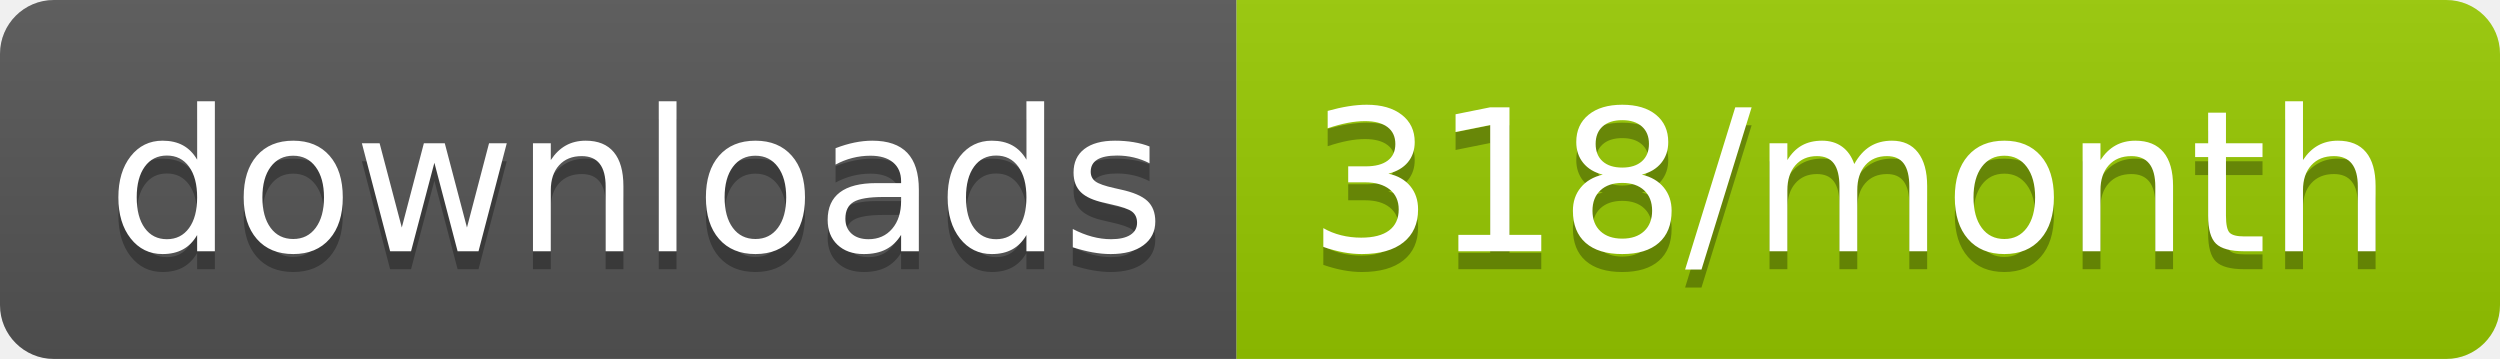
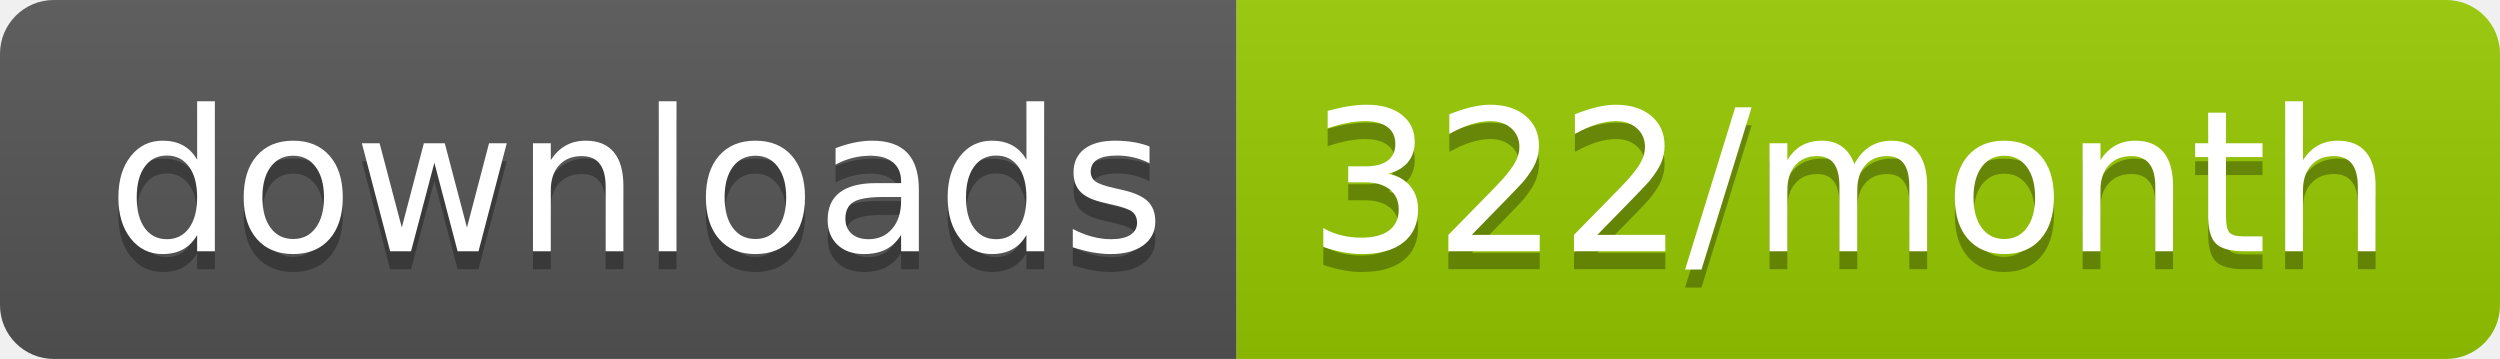
<svg xmlns="http://www.w3.org/2000/svg" width="139.3" height="20">
  <linearGradient id="smooth" x2="0" y2="100%">
    <stop offset="0" stop-color="#bbb" stop-opacity=".1" />
    <stop offset="1" stop-opacity=".1" />
  </linearGradient>
  <clipPath id="round">
    <rect width="139.3" height="20" rx="3" fill="#fff" />
  </clipPath>
  <g clip-path="url(#round)">
    <rect width="68.9" height="20" fill="#555" />
    <rect x="68.9" width="70.4" height="20" fill="#97CA00" />
    <rect width="139.3" height="20" fill="url(#smooth)" />
  </g>
  <g fill="#fff" text-anchor="middle" font-family="DejaVu Sans,Verdana,Geneva,sans-serif" font-size="110">
    <text x="354.5" y="150" fill="#010101" fill-opacity=".3" transform="scale(0.1)" textLength="589.0" lengthAdjust="spacing">downloads</text>
    <text x="354.5" y="140" transform="scale(0.1)" textLength="589.0" lengthAdjust="spacing">downloads</text>
-     <text x="1031.0" y="150" fill="#010101" fill-opacity=".3" transform="scale(0.1)" textLength="604.0" lengthAdjust="spacing">318/month</text>
-     <text x="1031.0" y="140" transform="scale(0.1)" textLength="604.0" lengthAdjust="spacing">318/month</text>
+     <text x="1031.0" y="150" fill="#010101" fill-opacity=".3" transform="scale(0.1)" textLength="604.0" lengthAdjust="spacing">322/month</text>
+     <text x="1031.0" y="140" transform="scale(0.1)" textLength="604.0" lengthAdjust="spacing">322/month</text>
  </g>
</svg>
